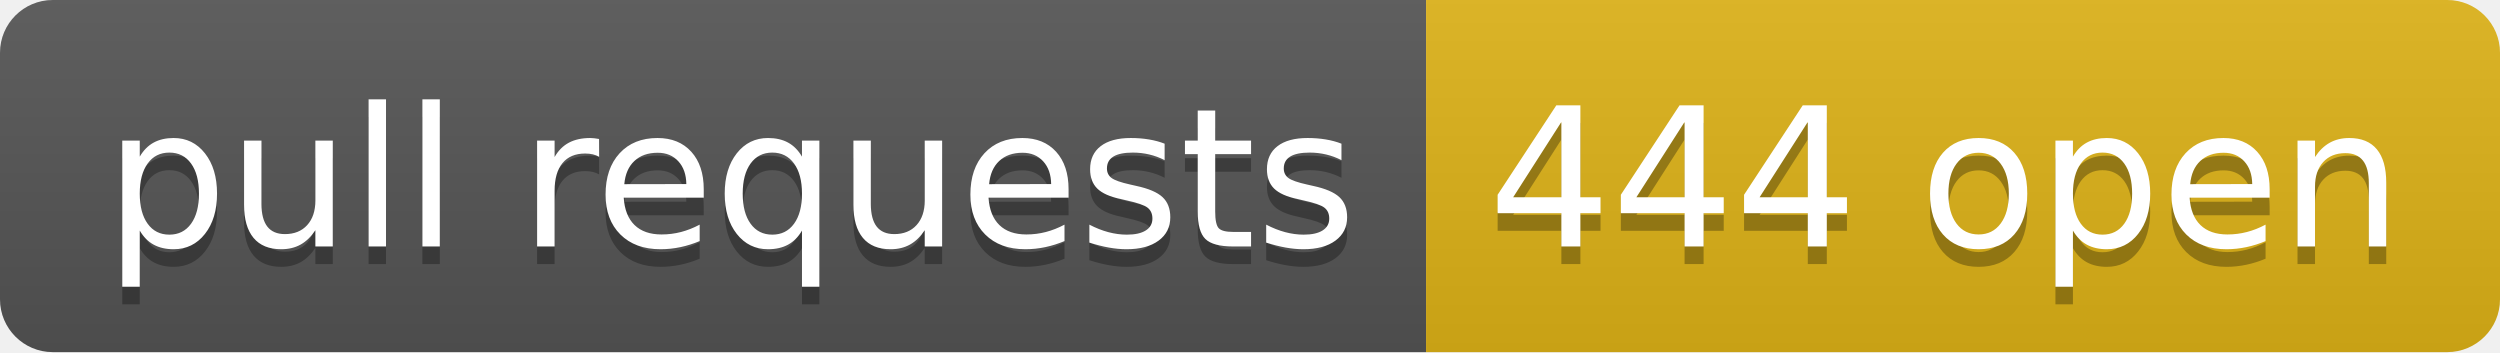
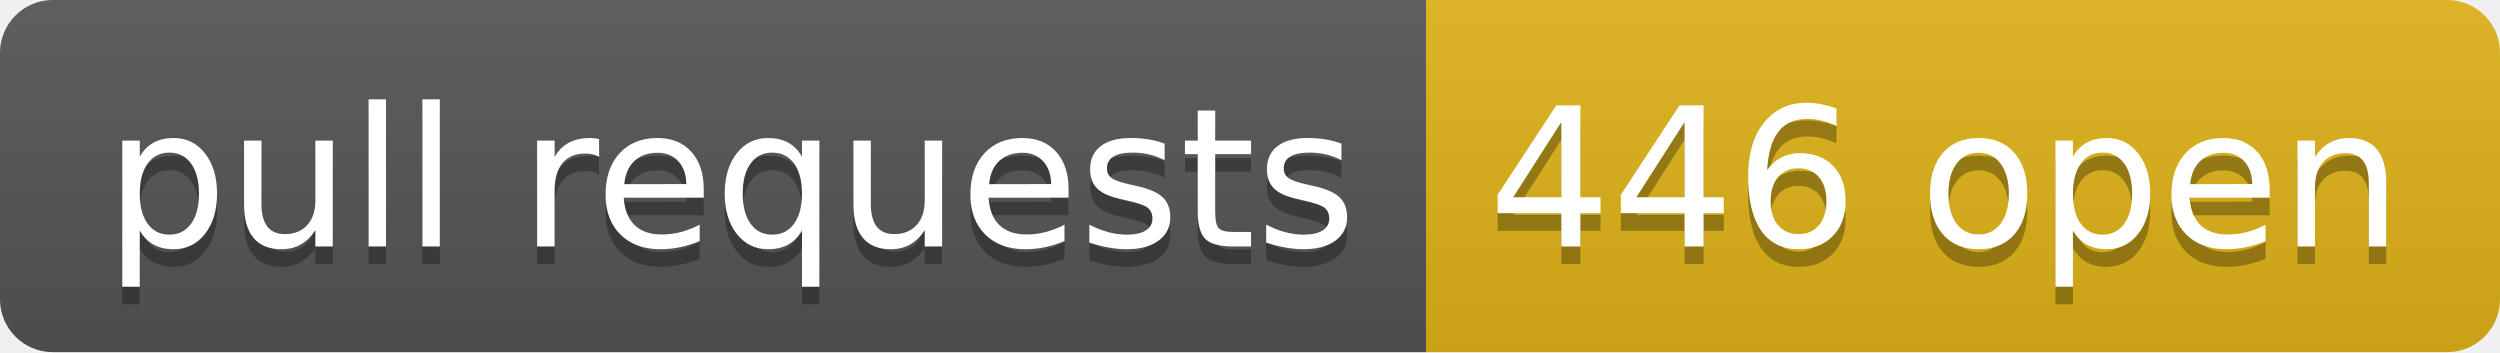
- <svg xmlns="http://www.w3.org/2000/svg" width="142" height="20" role="img" aria-label="pull requests: 444 open">
+ <svg xmlns="http://www.w3.org/2000/svg" width="142" height="20" role="img" aria-label="pull requests: 446 open">
  <linearGradient id="s" x2="0" y2="100%">
    <stop offset="0" stop-color="#bbb" stop-opacity=".1" />
    <stop offset="1" stop-opacity=".1" />
  </linearGradient>
  <clipPath id="r">
    <rect width="142" height="20" rx="3" fill="#fff" />
  </clipPath>
  <g clip-path="url(#r)">
    <rect width="81" height="20" fill="#555" />
    <rect x="81" width="61" height="20" fill="#dfb317" />
    <rect width="142" height="20" fill="url(#s)" />
  </g>
  <g fill="#fff" text-anchor="middle" font-family="Verdana,Geneva,DejaVu Sans,sans-serif" text-rendering="geometricPrecision" font-size="110">
    <text aria-hidden="true" x="415" y="150" fill="#010101" fill-opacity=".3" transform="scale(.1)" textLength="710">pull requests</text>
    <text x="415" y="140" transform="scale(.1)" fill="#fff" textLength="710">pull requests</text>
-     <text aria-hidden="true" x="1105" y="150" fill="#010101" fill-opacity=".3" transform="scale(.1)" textLength="510">444 open</text>
-     <text x="1105" y="140" transform="scale(.1)" fill="#fff" textLength="510">444 open</text>
+     <text aria-hidden="true" x="1105" y="150" fill="#010101" fill-opacity=".3" transform="scale(.1)" textLength="510">446 open</text>
+     <text x="1105" y="140" transform="scale(.1)" fill="#fff" textLength="510">446 open</text>
  </g>
</svg>
